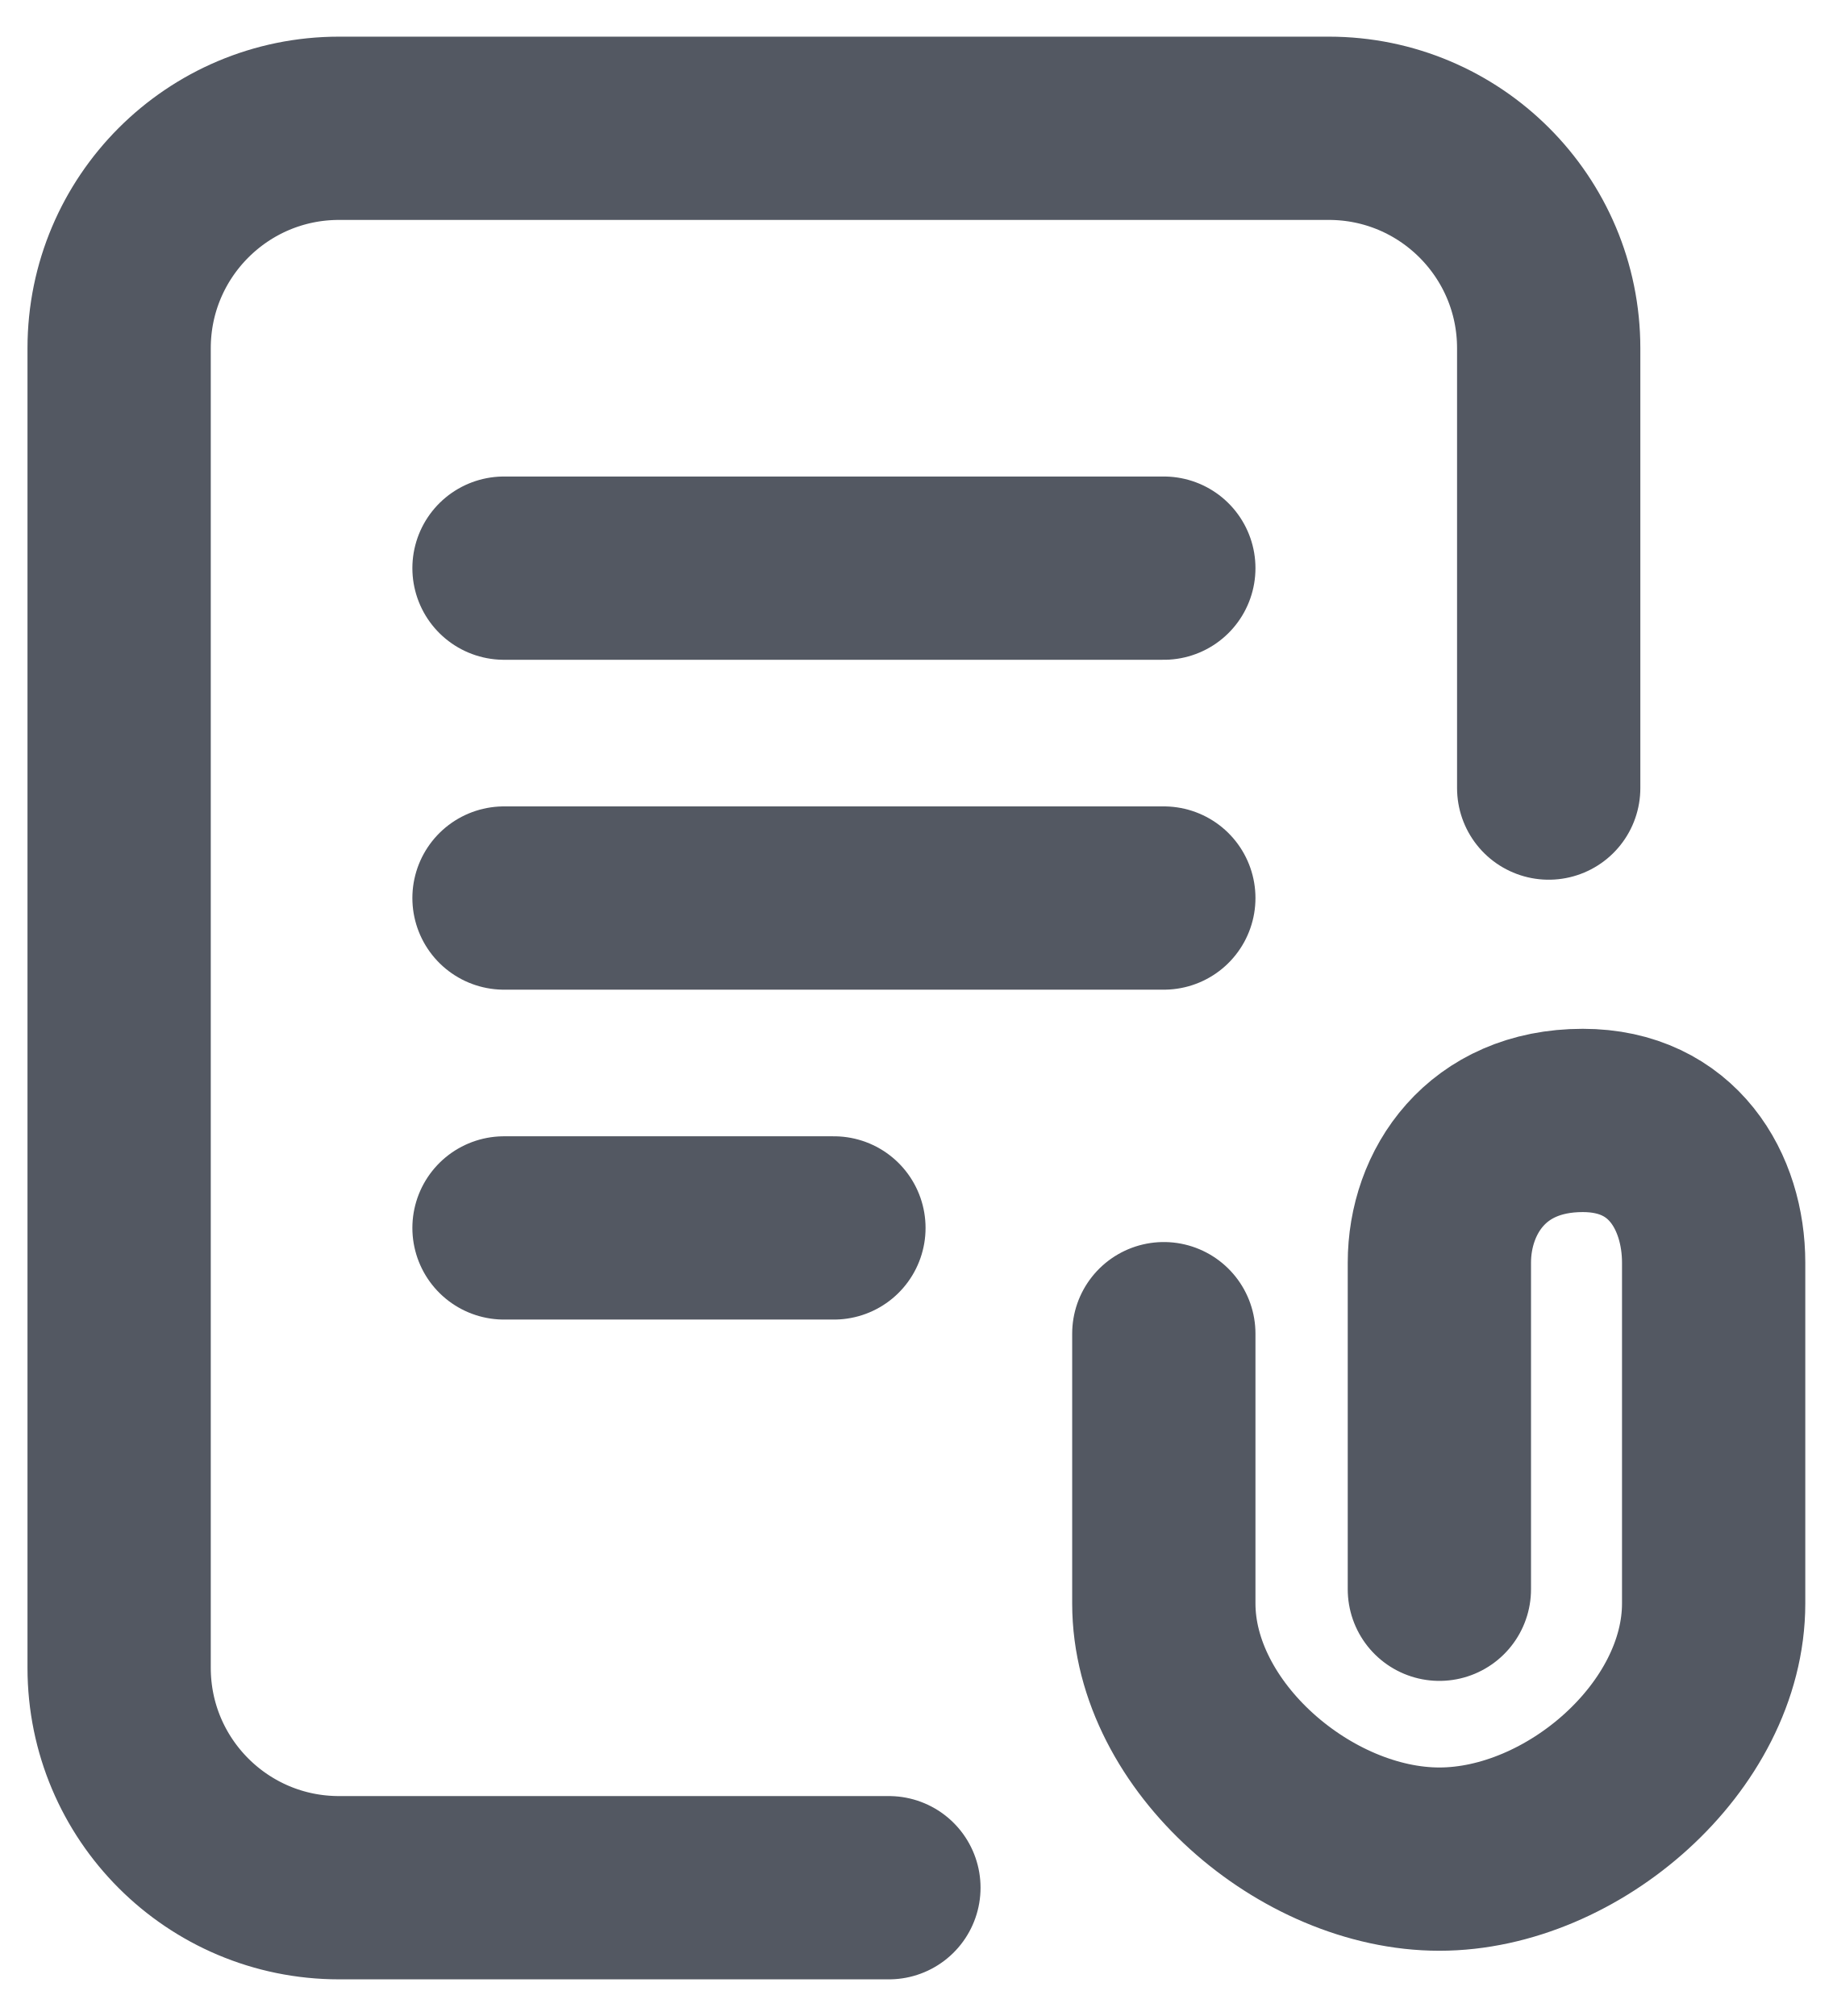
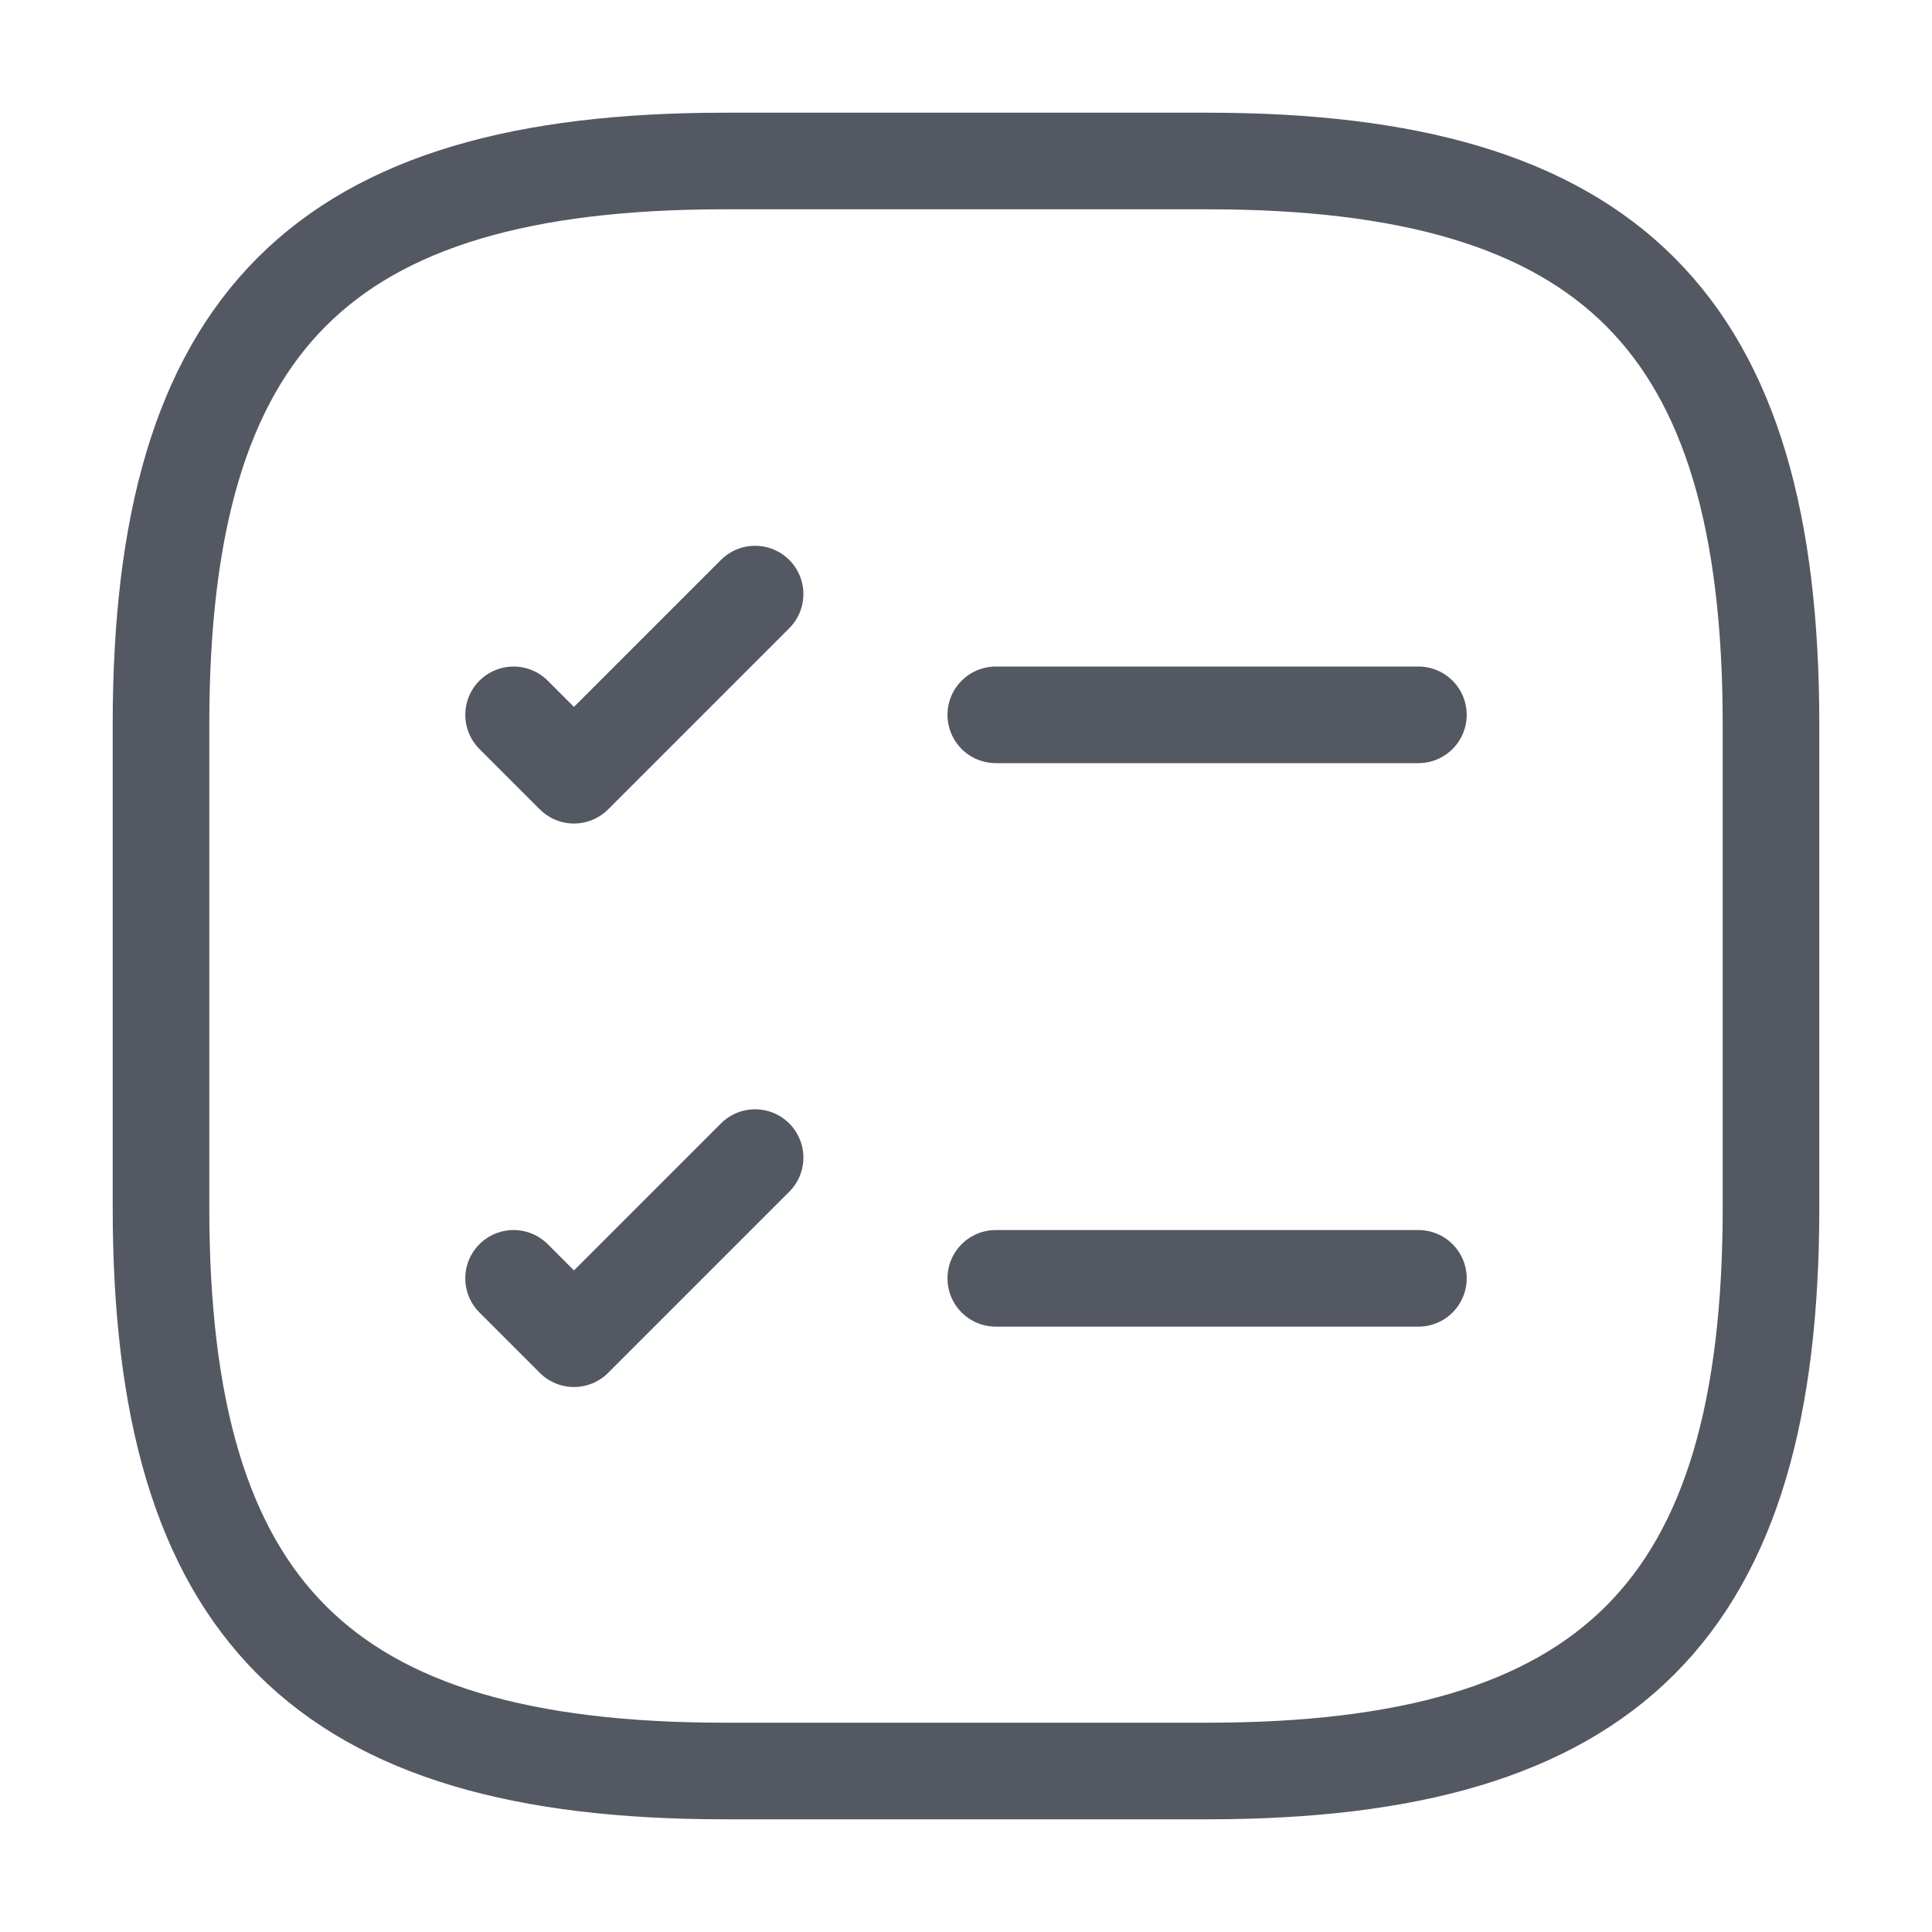
- <svg xmlns="http://www.w3.org/2000/svg" viewBox="0 0 20 22" fill="none">
-   <path d="M9.7 20.6H3.7C2.374 20.6 1.3 19.526 1.3 18.2L1.3 3.8C1.3 2.475 2.374 1.4 3.7 1.4H14.5C15.826 1.4 16.9 2.475 16.9 3.8V8.6M5.5 6.2H12.7M5.5 9.8H12.7M12.7 14.554V17.498C12.7 18.953 14.252 20.288 15.707 20.288C17.162 20.288 18.7 18.953 18.7 17.498V13.779C18.7 13.009 18.257 12.227 17.272 12.227C16.219 12.227 15.707 13.009 15.707 13.779V17.343M5.5 13.4H9.1" stroke="#535862" stroke-width="2" stroke-linecap="round" stroke-linejoin="round" />
+ <svg xmlns="http://www.w3.org/2000/svg" viewBox="0 0 24 24" fill="none">
+   <path d="M12.37 8.88H17.62" stroke="#535862" stroke-width="1.2" stroke-linecap="round" stroke-linejoin="round" />
+   <path d="M6.38 8.88L7.13 9.63L9.38 7.38" stroke="#535862" stroke-width="1.2" stroke-linecap="round" stroke-linejoin="round" />
+   <path d="M12.37 15.88H17.62" stroke="#535862" stroke-width="1.2" stroke-linecap="round" stroke-linejoin="round" />
+   <path d="M6.38 15.88L7.13 16.63L9.38 14.38" stroke="#535862" stroke-width="1.2" stroke-linecap="round" stroke-linejoin="round" />
+   <path d="M9 22H15C20 22 22 20 22 15V9C22 4 20 2 15 2H9C4 2 2 4 2 9V15C2 20 4 22 9 22Z" stroke="#535862" stroke-width="1.2" stroke-linecap="round" stroke-linejoin="round" />
</svg>
